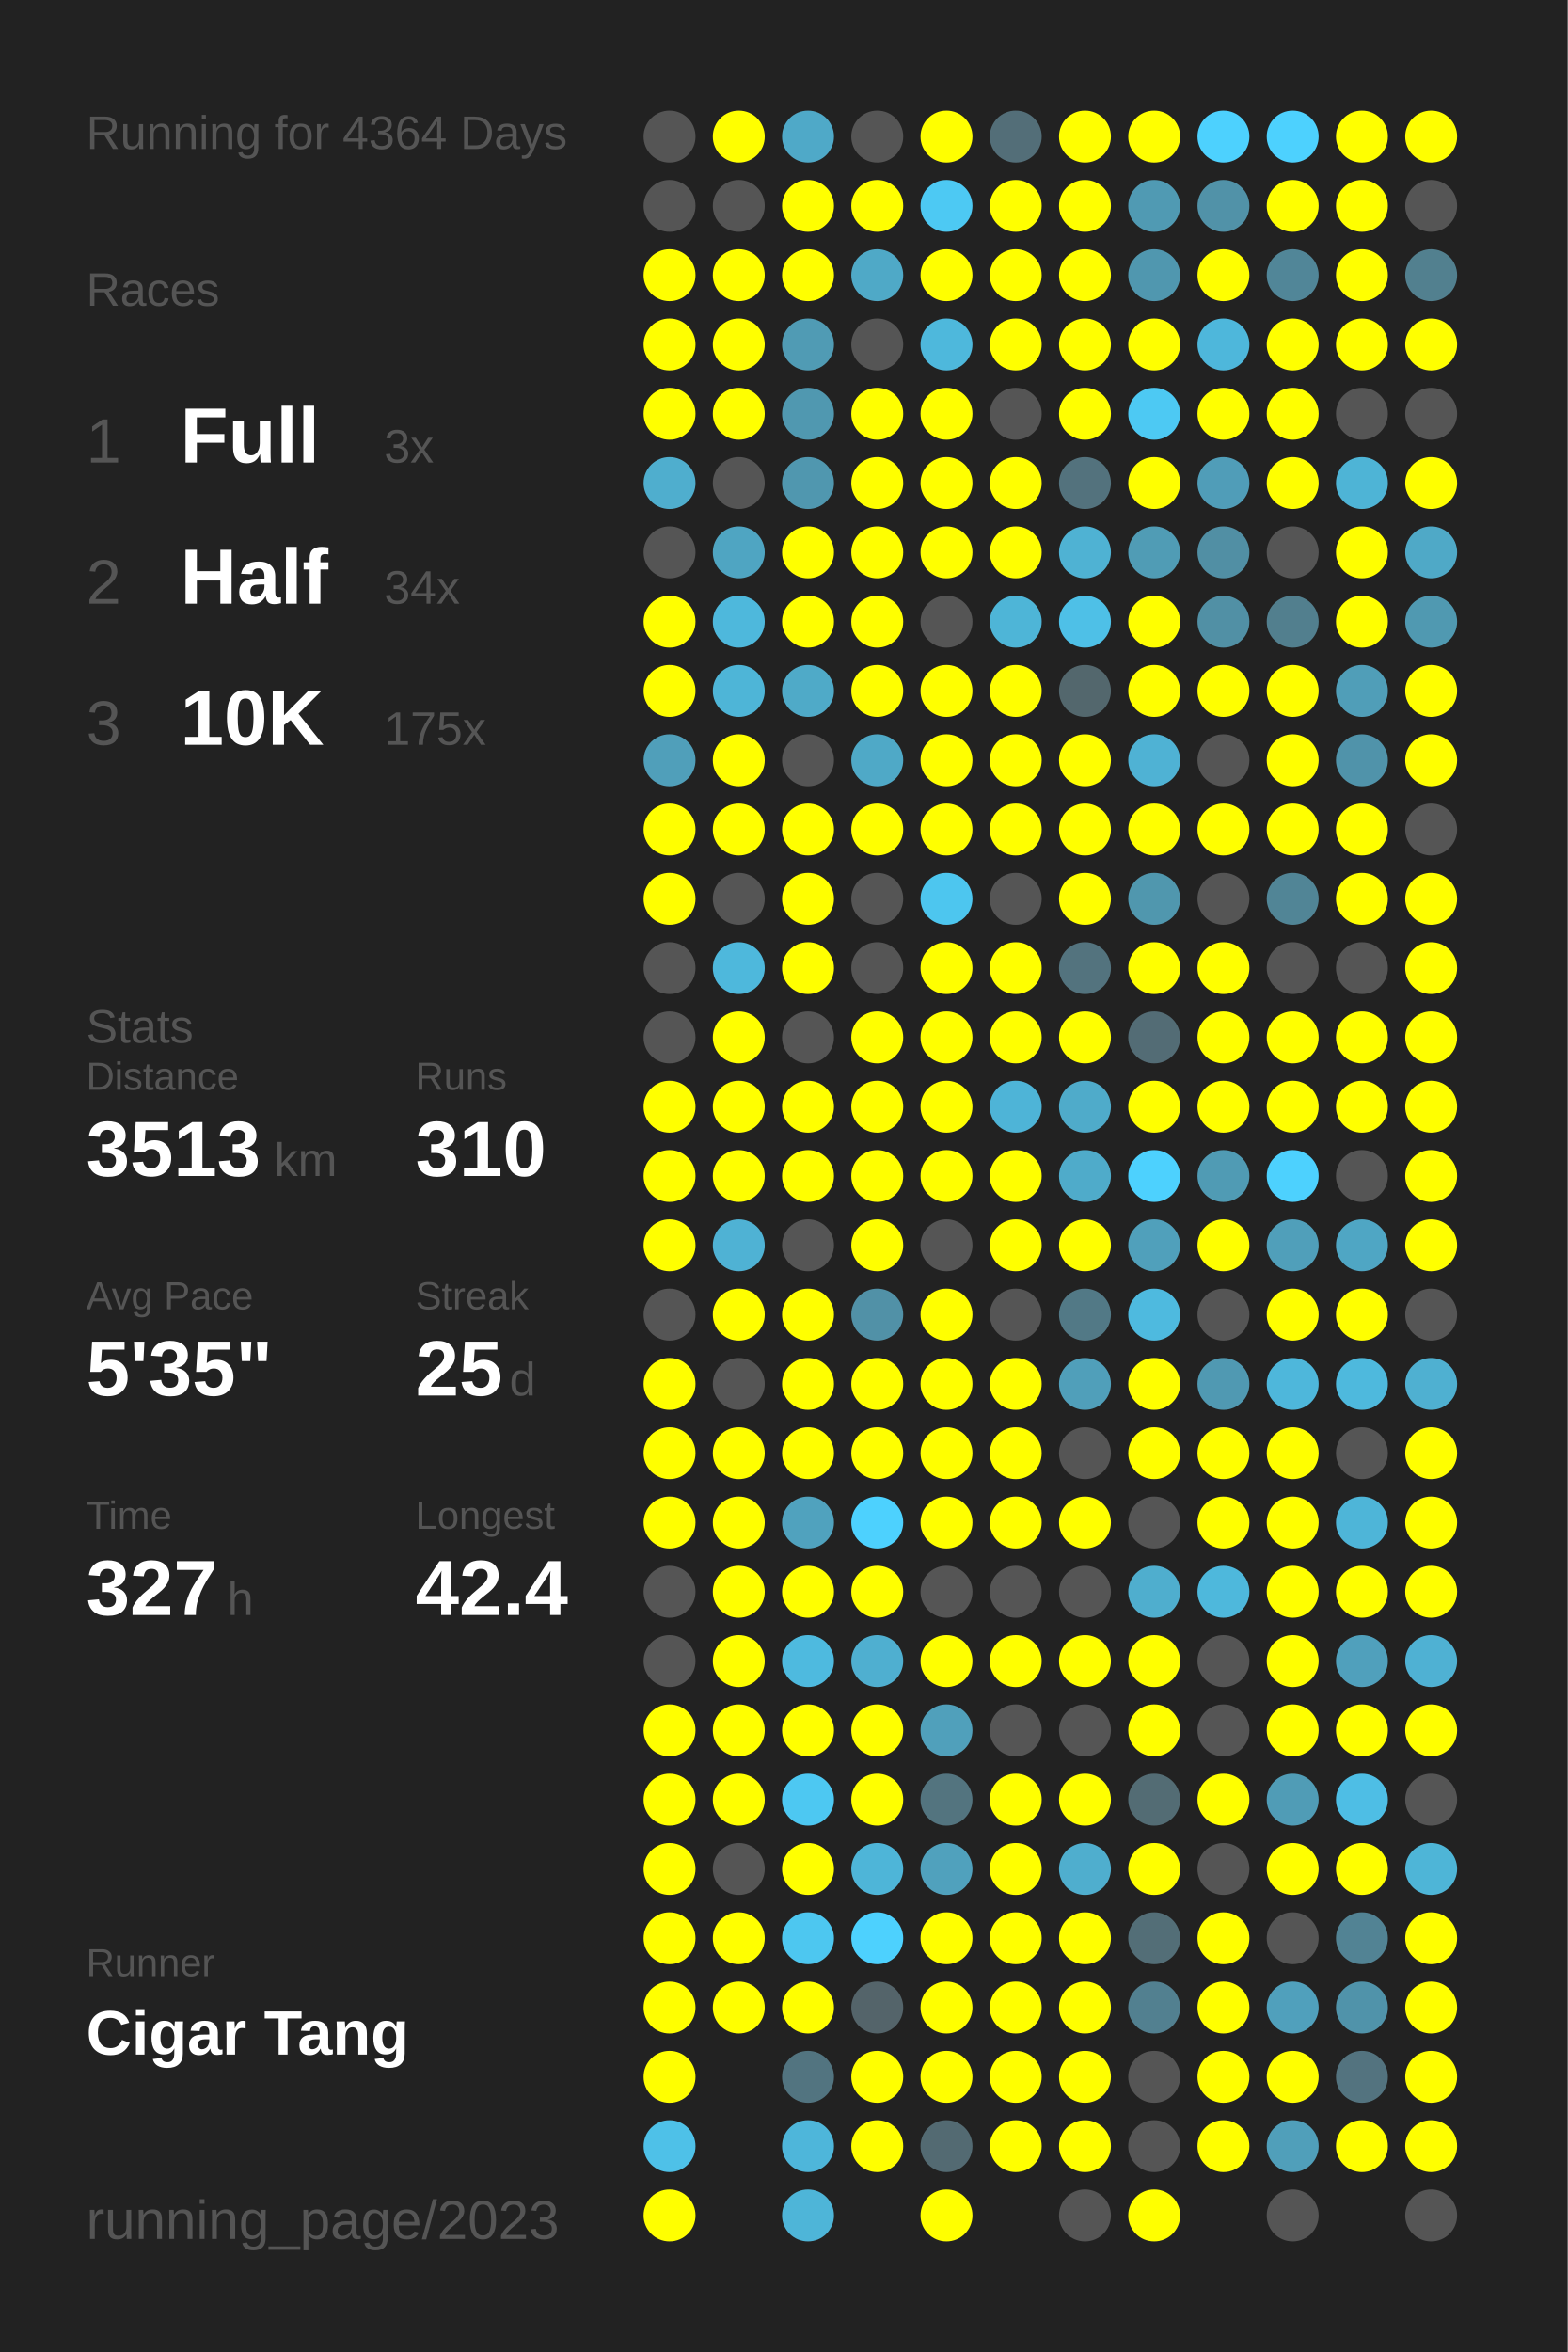
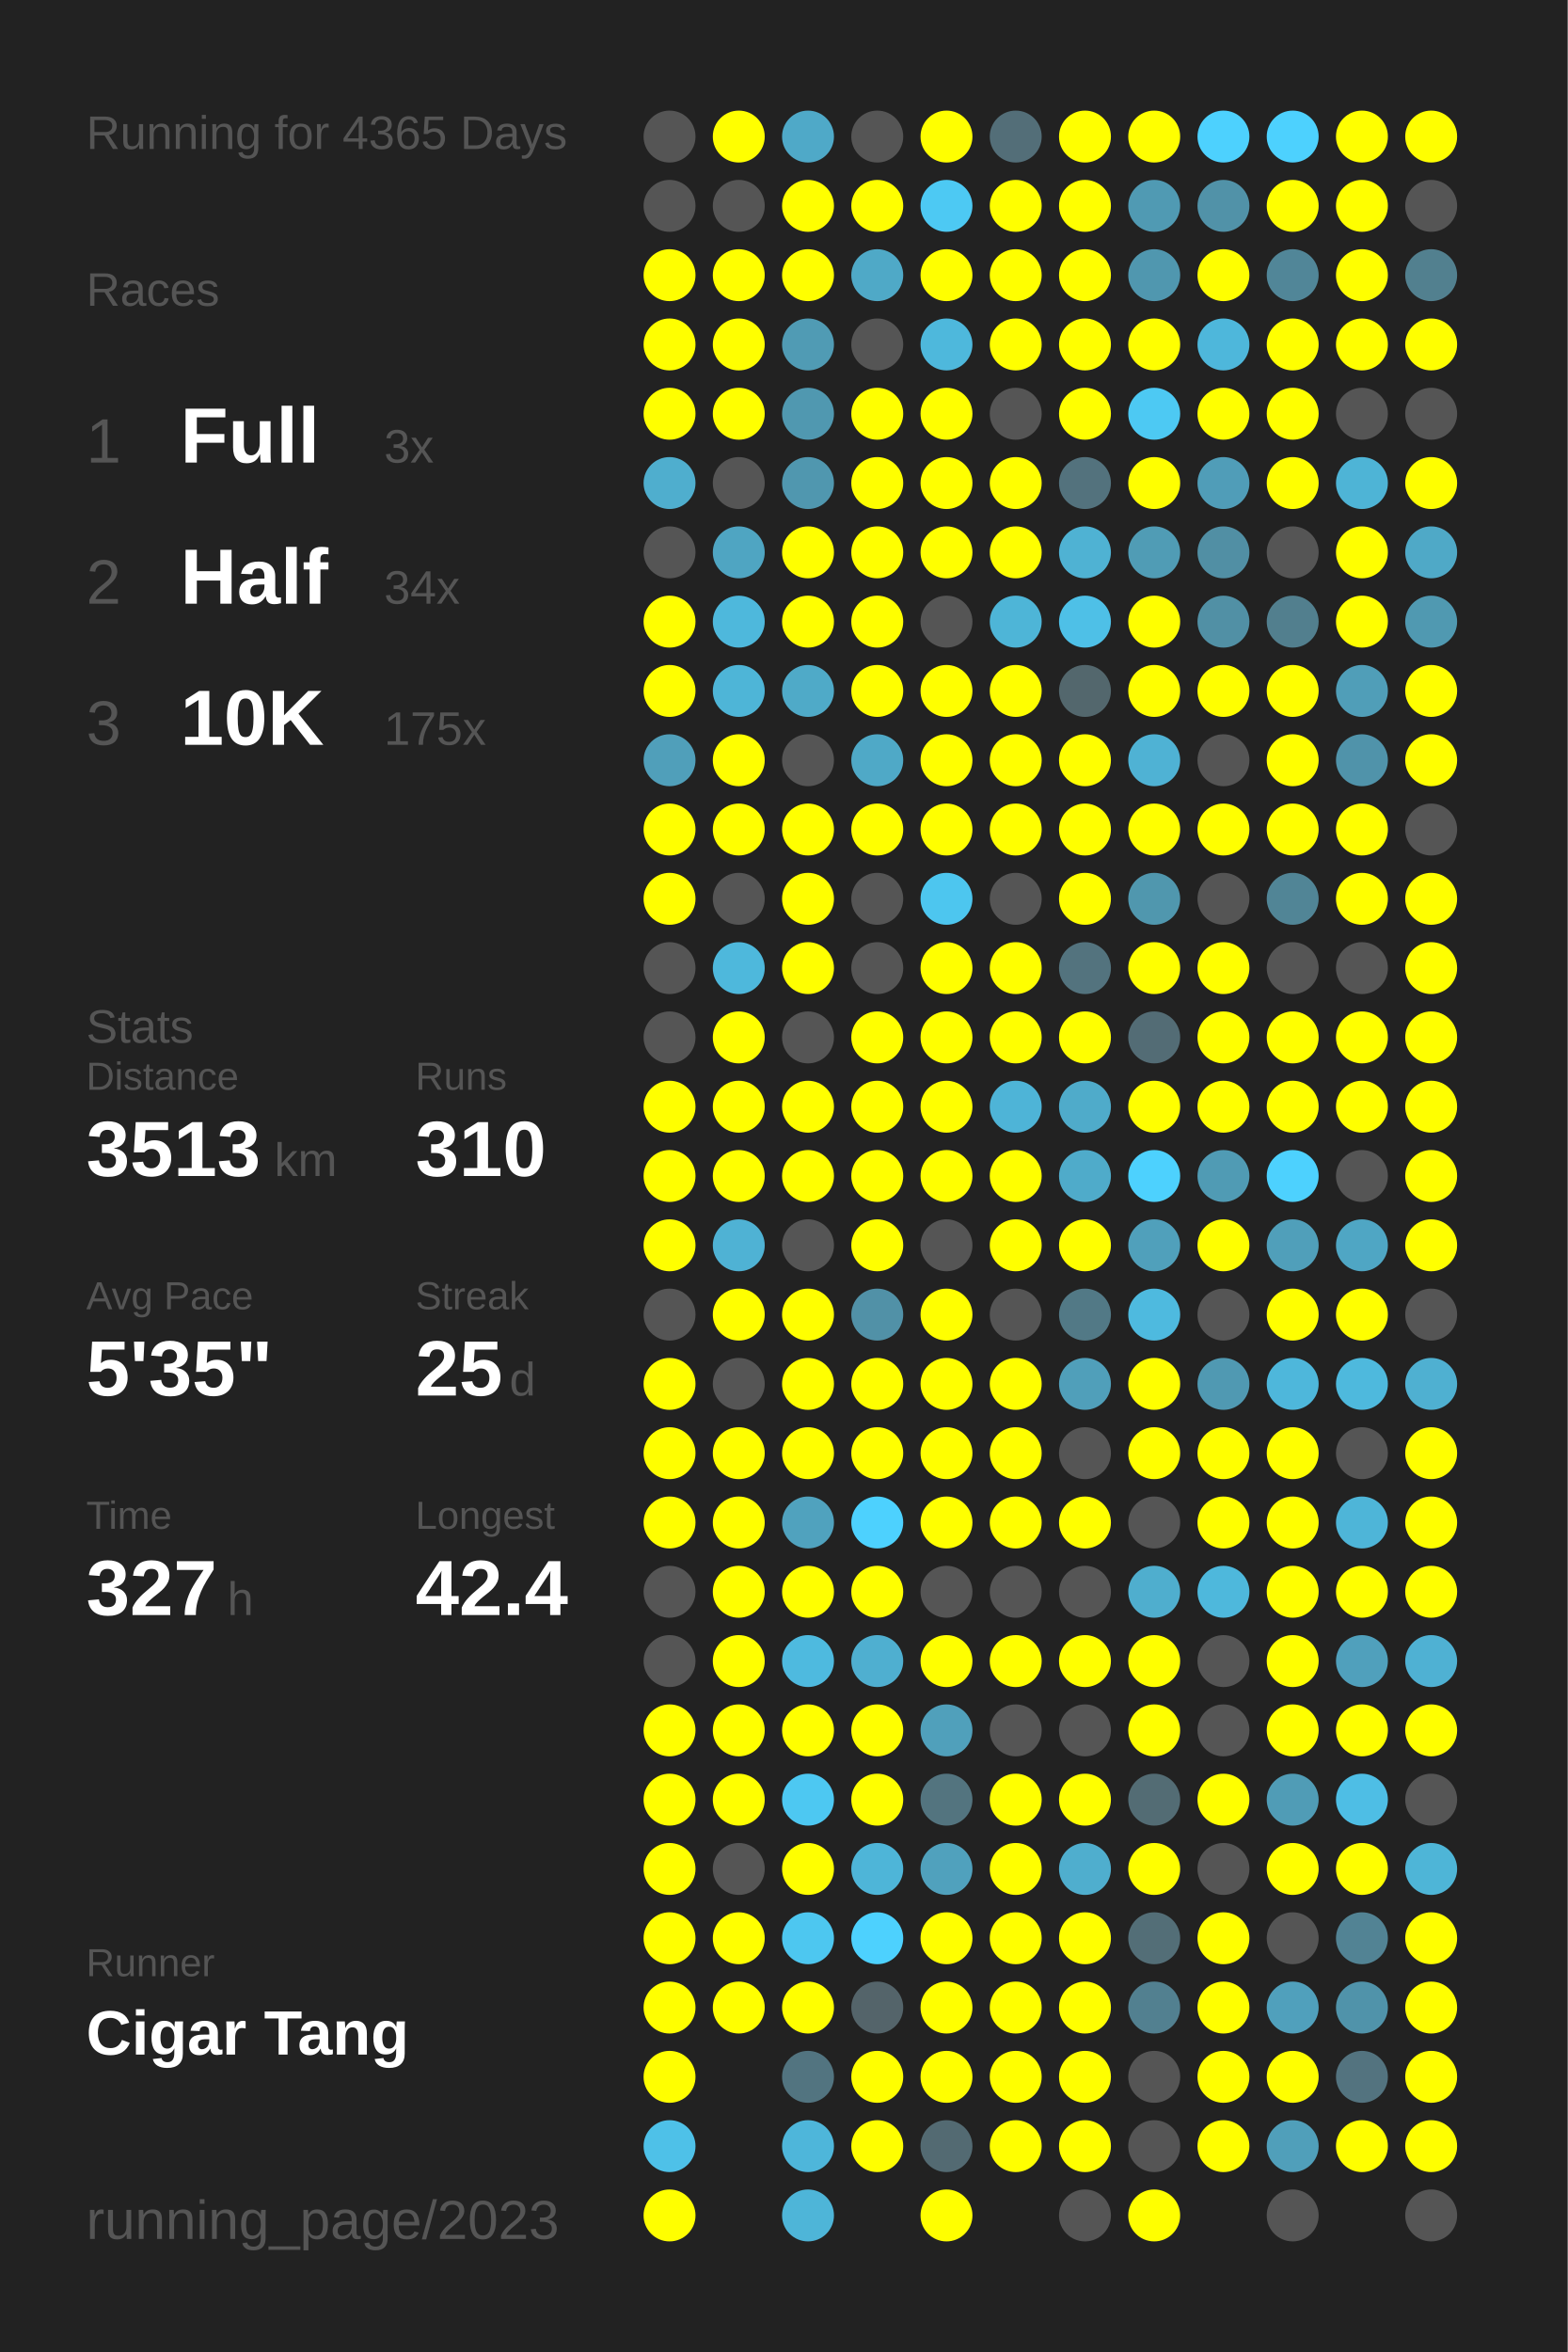
<svg xmlns="http://www.w3.org/2000/svg" baseProfile="full" height="300mm" version="1.1" viewBox="0,0,200,300" width="200mm">
  <defs />
  <rect fill="#222222" height="300" width="200" x="0" y="0" />
-   <text fill="#555555" style="font-size:6px; font-family:Arial;" x="11" y="19">Running for 4364 Days</text>
+   <text fill="#555555" style="font-size:6px; font-family:Arial;" x="11" y="19">Running for 4365 Days</text>
  <text fill="#555555" style="font-size:6px; font-family:Arial;" x="11" y="39">Races</text>
  <text fill="#555555" style="font-size:8px; font-family:Arial;" x="11" y="59">1</text>
  <text fill="#FFFFFF" style="font-size:10px; font-family:Arial; font-weight:bold;" x="23" y="59">Full</text>
  <text fill="#555555" style="font-size:6px; font-family:Arial;" x="49" y="59">3x</text>
  <text fill="#555555" style="font-size:8px; font-family:Arial;" x="11" y="77">2</text>
  <text fill="#FFFFFF" style="font-size:10px; font-family:Arial; font-weight:bold;" x="23" y="77">Half</text>
  <text fill="#555555" style="font-size:6px; font-family:Arial;" x="49" y="77">34x</text>
  <text fill="#555555" style="font-size:8px; font-family:Arial;" x="11" y="95">3</text>
  <text fill="#FFFFFF" style="font-size:10px; font-family:Arial; font-weight:bold;" x="23" y="95">10K</text>
  <text fill="#555555" style="font-size:6px; font-family:Arial;" x="49" y="95">175x</text>
  <text fill="#555555" style="font-size:6px; font-family:Arial;" x="11" y="133">Stats</text>
  <text fill="#555555" style="font-size:5px; font-family:Arial;" x="11" y="139">Distance</text>
  <text fill="#FFFFFF" style="font-size:10px; font-family:Arial; font-weight:bold;" x="11" y="150">3513</text>
  <text fill="#555555" style="font-size:6px; font-family:Arial;" x="35" y="150">km</text>
  <text fill="#555555" style="font-size:5px; font-family:Arial;" x="53" y="139">Runs</text>
  <text fill="#FFFFFF" style="font-size:10px; font-family:Arial; font-weight:bold;" x="53" y="150">310</text>
  <text fill="#555555" style="font-size:5px; font-family:Arial;" x="11" y="167">Avg Pace</text>
  <text fill="#FFFFFF" style="font-size:10px; font-family:Arial; font-weight:bold;" x="11" y="178">5'35"</text>
  <text fill="#555555" style="font-size:5px; font-family:Arial;" x="53" y="167">Streak</text>
  <text fill="#FFFFFF" style="font-size:10px; font-family:Arial; font-weight:bold;" x="53" y="178">25</text>
  <text fill="#555555" style="font-size:6px; font-family:Arial;" x="65" y="178">d</text>
  <text fill="#555555" style="font-size:5px; font-family:Arial;" x="11" y="195">Time</text>
  <text fill="#FFFFFF" style="font-size:10px; font-family:Arial; font-weight:bold;" x="11" y="206">327</text>
  <text fill="#555555" style="font-size:6px; font-family:Arial;" x="29" y="206">h</text>
  <text fill="#555555" style="font-size:5px; font-family:Arial;" x="53" y="195">Longest</text>
  <text fill="#FFFFFF" style="font-size:10px; font-family:Arial; font-weight:bold;" x="53" y="206">42.4</text>
  <text fill="#555555" style="font-size:5px; font-family:Arial;" x="11" y="252.065">Runner</text>
  <text fill="#FFFFFF" style="font-size:8px; font-family:Arial; font-weight:bold;" x="11" y="262.065">Cigar Tang</text>
  <text fill="#555555" style="font-size:7px; font-family:Arial;" x="11" y="285.581">running_page/2023</text>
  <circle cx="85.417" cy="17.419" fill="#555555" r="3.312" />
  <circle cx="85.417" cy="26.258" fill="#555555" r="3.312" />
  <circle cx="85.417" cy="35.097" fill="#FFFF00" r="3.312" />
  <circle cx="85.417" cy="43.935" fill="#FFFF00" r="3.312" />
  <circle cx="85.417" cy="52.774" fill="#FFFF00" r="3.312" />
  <circle cx="85.417" cy="61.613" fill="#4faece" r="3.312" />
  <circle cx="85.417" cy="70.452" fill="#555555" r="3.312" />
  <circle cx="85.417" cy="79.29" fill="#FFFF00" r="3.312" />
  <circle cx="85.417" cy="88.129" fill="#FFFF00" r="3.312" />
  <circle cx="85.417" cy="96.968" fill="#509fba" r="3.312" />
  <circle cx="85.417" cy="105.806" fill="#FFFF00" r="3.312" />
  <circle cx="85.417" cy="114.645" fill="#FFFF00" r="3.312" />
  <circle cx="85.417" cy="123.484" fill="#555555" r="3.312" />
  <circle cx="85.417" cy="132.323" fill="#555555" r="3.312" />
  <circle cx="85.417" cy="141.161" fill="#FFFF00" r="3.312" />
  <circle cx="85.417" cy="150" fill="#FFFF00" r="3.312" />
  <circle cx="85.417" cy="158.839" fill="#FFFF00" r="3.312" />
  <circle cx="85.417" cy="167.677" fill="#555555" r="3.312" />
  <circle cx="85.417" cy="176.516" fill="#FFFF00" r="3.312" />
  <circle cx="85.417" cy="185.355" fill="#FFFF00" r="3.312" />
  <circle cx="85.417" cy="194.194" fill="#FFFF00" r="3.312" />
  <circle cx="85.417" cy="203.032" fill="#555555" r="3.312" />
  <circle cx="85.417" cy="211.871" fill="#555555" r="3.312" />
  <circle cx="85.417" cy="220.71" fill="#FFFF00" r="3.312" />
  <circle cx="85.417" cy="229.548" fill="#FFFF00" r="3.312" />
  <circle cx="85.417" cy="238.387" fill="#FFFF00" r="3.312" />
  <circle cx="85.417" cy="247.226" fill="#FFFF00" r="3.312" />
  <circle cx="85.417" cy="256.065" fill="#FFFF00" r="3.312" />
  <circle cx="85.417" cy="264.903" fill="#FFFF00" r="3.312" />
  <circle cx="85.417" cy="273.742" fill="#4ec1e8" r="3.312" />
  <circle cx="85.417" cy="282.581" fill="#FFFF00" r="3.312" />
  <circle cx="94.25" cy="17.419" fill="#FFFF00" r="3.312" />
  <circle cx="94.25" cy="26.258" fill="#555555" r="3.312" />
  <circle cx="94.25" cy="35.097" fill="#FFFF00" r="3.312" />
  <circle cx="94.25" cy="43.935" fill="#FFFF00" r="3.312" />
  <circle cx="94.25" cy="52.774" fill="#FFFF00" r="3.312" />
  <circle cx="94.25" cy="61.613" fill="#555555" r="3.312" />
  <circle cx="94.25" cy="70.452" fill="#4fa5c2" r="3.312" />
  <circle cx="94.25" cy="79.29" fill="#4eb8dc" r="3.312" />
  <circle cx="94.25" cy="88.129" fill="#4eb5d7" r="3.312" />
  <circle cx="94.25" cy="96.968" fill="#FFFF00" r="3.312" />
  <circle cx="94.25" cy="105.806" fill="#FFFF00" r="3.312" />
  <circle cx="94.25" cy="114.645" fill="#555555" r="3.312" />
  <circle cx="94.25" cy="123.484" fill="#4eb8dc" r="3.312" />
  <circle cx="94.25" cy="132.323" fill="#FFFF00" r="3.312" />
  <circle cx="94.25" cy="141.161" fill="#FFFF00" r="3.312" />
  <circle cx="94.25" cy="150" fill="#FFFF00" r="3.312" />
  <circle cx="94.25" cy="158.839" fill="#4fb2d4" r="3.312" />
  <circle cx="94.25" cy="167.677" fill="#FFFF00" r="3.312" />
  <circle cx="94.25" cy="176.516" fill="#555555" r="3.312" />
  <circle cx="94.25" cy="185.355" fill="#FFFF00" r="3.312" />
  <circle cx="94.25" cy="194.194" fill="#FFFF00" r="3.312" />
  <circle cx="94.25" cy="203.032" fill="#FFFF00" r="3.312" />
  <circle cx="94.25" cy="211.871" fill="#FFFF00" r="3.312" />
  <circle cx="94.25" cy="220.71" fill="#FFFF00" r="3.312" />
  <circle cx="94.25" cy="229.548" fill="#FFFF00" r="3.312" />
  <circle cx="94.25" cy="238.387" fill="#555555" r="3.312" />
  <circle cx="94.25" cy="247.226" fill="#FFFF00" r="3.312" />
  <circle cx="94.25" cy="256.065" fill="#FFFF00" r="3.312" />
  <circle cx="103.083" cy="17.419" fill="#4fa9c8" r="3.312" />
  <circle cx="103.083" cy="26.258" fill="#FFFF00" r="3.312" />
  <circle cx="103.083" cy="35.097" fill="#FFFF00" r="3.312" />
  <circle cx="103.083" cy="43.935" fill="#509bb4" r="3.312" />
  <circle cx="103.083" cy="52.774" fill="#5098b0" r="3.312" />
  <circle cx="103.083" cy="61.613" fill="#5097af" r="3.312" />
  <circle cx="103.083" cy="70.452" fill="#FFFF00" r="3.312" />
  <circle cx="103.083" cy="79.29" fill="#FFFF00" r="3.312" />
  <circle cx="103.083" cy="88.129" fill="#4faac8" r="3.312" />
  <circle cx="103.083" cy="96.968" fill="#555555" r="3.312" />
  <circle cx="103.083" cy="105.806" fill="#FFFF00" r="3.312" />
  <circle cx="103.083" cy="114.645" fill="#FFFF00" r="3.312" />
  <circle cx="103.083" cy="123.484" fill="#FFFF00" r="3.312" />
  <circle cx="103.083" cy="132.323" fill="#555555" r="3.312" />
  <circle cx="103.083" cy="141.161" fill="#FFFF00" r="3.312" />
  <circle cx="103.083" cy="150" fill="#FFFF00" r="3.312" />
  <circle cx="103.083" cy="158.839" fill="#555555" r="3.312" />
  <circle cx="103.083" cy="167.677" fill="#FFFF00" r="3.312" />
  <circle cx="103.083" cy="176.516" fill="#FFFF00" r="3.312" />
  <circle cx="103.083" cy="185.355" fill="#FFFF00" r="3.312" />
  <circle cx="103.083" cy="194.194" fill="#50a2be" r="3.312" />
  <circle cx="103.083" cy="203.032" fill="#FFFF00" r="3.312" />
  <circle cx="103.083" cy="211.871" fill="#4ebadf" r="3.312" />
  <circle cx="103.083" cy="220.71" fill="#FFFF00" r="3.312" />
  <circle cx="103.083" cy="229.548" fill="#4dc8f2" r="3.312" />
  <circle cx="103.083" cy="238.387" fill="#FFFF00" r="3.312" />
  <circle cx="103.083" cy="247.226" fill="#4dc7f0" r="3.312" />
  <circle cx="103.083" cy="256.065" fill="#FFFF00" r="3.312" />
  <circle cx="103.083" cy="264.903" fill="#527480" r="3.312" />
  <circle cx="103.083" cy="273.742" fill="#4eb6da" r="3.312" />
  <circle cx="103.083" cy="282.581" fill="#4eb5d8" r="3.312" />
  <circle cx="111.917" cy="17.419" fill="#555555" r="3.312" />
  <circle cx="111.917" cy="26.258" fill="#FFFF00" r="3.312" />
  <circle cx="111.917" cy="35.097" fill="#4fa9c7" r="3.312" />
  <circle cx="111.917" cy="43.935" fill="#555555" r="3.312" />
  <circle cx="111.917" cy="52.774" fill="#FFFF00" r="3.312" />
  <circle cx="111.917" cy="61.613" fill="#FFFF00" r="3.312" />
  <circle cx="111.917" cy="70.452" fill="#FFFF00" r="3.312" />
  <circle cx="111.917" cy="79.29" fill="#FFFF00" r="3.312" />
  <circle cx="111.917" cy="88.129" fill="#FFFF00" r="3.312" />
  <circle cx="111.917" cy="96.968" fill="#4fa9c7" r="3.312" />
  <circle cx="111.917" cy="105.806" fill="#FFFF00" r="3.312" />
  <circle cx="111.917" cy="114.645" fill="#555555" r="3.312" />
  <circle cx="111.917" cy="123.484" fill="#555555" r="3.312" />
  <circle cx="111.917" cy="132.323" fill="#FFFF00" r="3.312" />
  <circle cx="111.917" cy="141.161" fill="#FFFF00" r="3.312" />
  <circle cx="111.917" cy="150" fill="#FFFF00" r="3.312" />
  <circle cx="111.917" cy="158.839" fill="#FFFF00" r="3.312" />
  <circle cx="111.917" cy="167.677" fill="#5191a7" r="3.312" />
  <circle cx="111.917" cy="176.516" fill="#FFFF00" r="3.312" />
  <circle cx="111.917" cy="185.355" fill="#FFFF00" r="3.312" />
  <circle cx="111.917" cy="194.194" fill="#4dd1fe" r="3.312" />
  <circle cx="111.917" cy="203.032" fill="#FFFF00" r="3.312" />
  <circle cx="111.917" cy="211.871" fill="#4fafd0" r="3.312" />
  <circle cx="111.917" cy="220.71" fill="#FFFF00" r="3.312" />
  <circle cx="111.917" cy="229.548" fill="#FFFF00" r="3.312" />
  <circle cx="111.917" cy="238.387" fill="#4eb5d8" r="3.312" />
  <circle cx="111.917" cy="247.226" fill="#4dd1fe" r="3.312" />
  <circle cx="111.917" cy="256.065" fill="#54646a" r="3.312" />
  <circle cx="111.917" cy="264.903" fill="#FFFF00" r="3.312" />
  <circle cx="111.917" cy="273.742" fill="#FFFF00" r="3.312" />
  <circle cx="120.75" cy="17.419" fill="#FFFF00" r="3.312" />
  <circle cx="120.75" cy="26.258" fill="#4dc9f3" r="3.312" />
  <circle cx="120.75" cy="35.097" fill="#FFFF00" r="3.312" />
  <circle cx="120.75" cy="43.935" fill="#4eb8dc" r="3.312" />
  <circle cx="120.75" cy="52.774" fill="#FFFF00" r="3.312" />
  <circle cx="120.75" cy="61.613" fill="#FFFF00" r="3.312" />
  <circle cx="120.75" cy="70.452" fill="#FFFF00" r="3.312" />
  <circle cx="120.75" cy="79.29" fill="#555555" r="3.312" />
  <circle cx="120.75" cy="88.129" fill="#FFFF00" r="3.312" />
  <circle cx="120.75" cy="96.968" fill="#FFFF00" r="3.312" />
  <circle cx="120.75" cy="105.806" fill="#FFFF00" r="3.312" />
  <circle cx="120.75" cy="114.645" fill="#4dc6ef" r="3.312" />
  <circle cx="120.75" cy="123.484" fill="#FFFF00" r="3.312" />
  <circle cx="120.75" cy="132.323" fill="#FFFF00" r="3.312" />
  <circle cx="120.75" cy="141.161" fill="#FFFF00" r="3.312" />
  <circle cx="120.75" cy="150" fill="#FFFF00" r="3.312" />
  <circle cx="120.75" cy="158.839" fill="#555555" r="3.312" />
  <circle cx="120.75" cy="167.677" fill="#FFFF00" r="3.312" />
  <circle cx="120.75" cy="176.516" fill="#FFFF00" r="3.312" />
  <circle cx="120.75" cy="185.355" fill="#FFFF00" r="3.312" />
  <circle cx="120.75" cy="194.194" fill="#FFFF00" r="3.312" />
  <circle cx="120.75" cy="203.032" fill="#555555" r="3.312" />
  <circle cx="120.75" cy="211.871" fill="#FFFF00" r="3.312" />
  <circle cx="120.75" cy="220.71" fill="#50a0bb" r="3.312" />
  <circle cx="120.75" cy="229.548" fill="#53747f" r="3.312" />
  <circle cx="120.75" cy="238.387" fill="#50a1bd" r="3.312" />
  <circle cx="120.75" cy="247.226" fill="#FFFF00" r="3.312" />
  <circle cx="120.75" cy="256.065" fill="#FFFF00" r="3.312" />
  <circle cx="120.75" cy="264.903" fill="#FFFF00" r="3.312" />
  <circle cx="120.75" cy="273.742" fill="#536a72" r="3.312" />
  <circle cx="120.75" cy="282.581" fill="#FFFF00" r="3.312" />
  <circle cx="129.583" cy="17.419" fill="#536e78" r="3.312" />
  <circle cx="129.583" cy="26.258" fill="#FFFF00" r="3.312" />
  <circle cx="129.583" cy="35.097" fill="#FFFF00" r="3.312" />
  <circle cx="129.583" cy="43.935" fill="#FFFF00" r="3.312" />
  <circle cx="129.583" cy="52.774" fill="#555555" r="3.312" />
  <circle cx="129.583" cy="61.613" fill="#FFFF00" r="3.312" />
  <circle cx="129.583" cy="70.452" fill="#FFFF00" r="3.312" />
  <circle cx="129.583" cy="79.29" fill="#4eb5d7" r="3.312" />
  <circle cx="129.583" cy="88.129" fill="#FFFF00" r="3.312" />
  <circle cx="129.583" cy="96.968" fill="#FFFF00" r="3.312" />
  <circle cx="129.583" cy="105.806" fill="#FFFF00" r="3.312" />
  <circle cx="129.583" cy="114.645" fill="#555555" r="3.312" />
  <circle cx="129.583" cy="123.484" fill="#FFFF00" r="3.312" />
  <circle cx="129.583" cy="132.323" fill="#FFFF00" r="3.312" />
  <circle cx="129.583" cy="141.161" fill="#4eb4d7" r="3.312" />
  <circle cx="129.583" cy="150" fill="#FFFF00" r="3.312" />
  <circle cx="129.583" cy="158.839" fill="#FFFF00" r="3.312" />
  <circle cx="129.583" cy="167.677" fill="#555555" r="3.312" />
  <circle cx="129.583" cy="176.516" fill="#FFFF00" r="3.312" />
  <circle cx="129.583" cy="185.355" fill="#FFFF00" r="3.312" />
  <circle cx="129.583" cy="194.194" fill="#FFFF00" r="3.312" />
  <circle cx="129.583" cy="203.032" fill="#555555" r="3.312" />
  <circle cx="129.583" cy="211.871" fill="#FFFF00" r="3.312" />
  <circle cx="129.583" cy="220.71" fill="#555555" r="3.312" />
  <circle cx="129.583" cy="229.548" fill="#FFFF00" r="3.312" />
  <circle cx="129.583" cy="238.387" fill="#FFFF00" r="3.312" />
  <circle cx="129.583" cy="247.226" fill="#FFFF00" r="3.312" />
  <circle cx="129.583" cy="256.065" fill="#FFFF00" r="3.312" />
  <circle cx="129.583" cy="264.903" fill="#FFFF00" r="3.312" />
  <circle cx="129.583" cy="273.742" fill="#FFFF00" r="3.312" />
  <circle cx="138.417" cy="17.419" fill="#FFFF00" r="3.312" />
  <circle cx="138.417" cy="26.258" fill="#FFFF00" r="3.312" />
  <circle cx="138.417" cy="35.097" fill="#FFFF00" r="3.312" />
  <circle cx="138.417" cy="43.935" fill="#FFFF00" r="3.312" />
  <circle cx="138.417" cy="52.774" fill="#FFFF00" r="3.312" />
  <circle cx="138.417" cy="61.613" fill="#53727d" r="3.312" />
  <circle cx="138.417" cy="70.452" fill="#4fb2d3" r="3.312" />
  <circle cx="138.417" cy="79.29" fill="#4ec0e7" r="3.312" />
  <circle cx="138.417" cy="88.129" fill="#53676d" r="3.312" />
  <circle cx="138.417" cy="96.968" fill="#FFFF00" r="3.312" />
  <circle cx="138.417" cy="105.806" fill="#FFFF00" r="3.312" />
  <circle cx="138.417" cy="114.645" fill="#FFFF00" r="3.312" />
  <circle cx="138.417" cy="123.484" fill="#53737e" r="3.312" />
  <circle cx="138.417" cy="132.323" fill="#FFFF00" r="3.312" />
  <circle cx="138.417" cy="141.161" fill="#4fabca" r="3.312" />
  <circle cx="138.417" cy="150" fill="#4fabca" r="3.312" />
  <circle cx="138.417" cy="158.839" fill="#FFFF00" r="3.312" />
  <circle cx="138.417" cy="167.677" fill="#527986" r="3.312" />
  <circle cx="138.417" cy="176.516" fill="#509fba" r="3.312" />
  <circle cx="138.417" cy="185.355" fill="#555555" r="3.312" />
  <circle cx="138.417" cy="194.194" fill="#FFFF00" r="3.312" />
  <circle cx="138.417" cy="203.032" fill="#555555" r="3.312" />
  <circle cx="138.417" cy="211.871" fill="#FFFF00" r="3.312" />
  <circle cx="138.417" cy="220.71" fill="#555555" r="3.312" />
  <circle cx="138.417" cy="229.548" fill="#FFFF00" r="3.312" />
  <circle cx="138.417" cy="238.387" fill="#4faece" r="3.312" />
  <circle cx="138.417" cy="247.226" fill="#FFFF00" r="3.312" />
  <circle cx="138.417" cy="256.065" fill="#FFFF00" r="3.312" />
  <circle cx="138.417" cy="264.903" fill="#FFFF00" r="3.312" />
  <circle cx="138.417" cy="273.742" fill="#FFFF00" r="3.312" />
  <circle cx="138.417" cy="282.581" fill="#555555" r="3.312" />
  <circle cx="147.25" cy="17.419" fill="#FFFF00" r="3.312" />
  <circle cx="147.25" cy="26.258" fill="#509ab3" r="3.312" />
  <circle cx="147.25" cy="35.097" fill="#5097af" r="3.312" />
  <circle cx="147.25" cy="43.935" fill="#FFFF00" r="3.312" />
  <circle cx="147.25" cy="52.774" fill="#4dc9f3" r="3.312" />
  <circle cx="147.25" cy="61.613" fill="#FFFF00" r="3.312" />
  <circle cx="147.25" cy="70.452" fill="#509cb5" r="3.312" />
  <circle cx="147.25" cy="79.29" fill="#FFFF00" r="3.312" />
  <circle cx="147.25" cy="88.129" fill="#FFFF00" r="3.312" />
  <circle cx="147.25" cy="96.968" fill="#4fb2d4" r="3.312" />
  <circle cx="147.25" cy="105.806" fill="#FFFF00" r="3.312" />
  <circle cx="147.25" cy="114.645" fill="#5097ae" r="3.312" />
  <circle cx="147.25" cy="123.484" fill="#FFFF00" r="3.312" />
  <circle cx="147.25" cy="132.323" fill="#536c75" r="3.312" />
  <circle cx="147.25" cy="141.161" fill="#FFFF00" r="3.312" />
  <circle cx="147.25" cy="150" fill="#4dd1fe" r="3.312" />
  <circle cx="147.25" cy="158.839" fill="#50a0bb" r="3.312" />
  <circle cx="147.25" cy="167.677" fill="#4ebadf" r="3.312" />
  <circle cx="147.25" cy="176.516" fill="#FFFF00" r="3.312" />
  <circle cx="147.25" cy="185.355" fill="#FFFF00" r="3.312" />
  <circle cx="147.25" cy="194.194" fill="#555555" r="3.312" />
  <circle cx="147.25" cy="203.032" fill="#4faece" r="3.312" />
  <circle cx="147.25" cy="211.871" fill="#FFFF00" r="3.312" />
  <circle cx="147.25" cy="220.71" fill="#FFFF00" r="3.312" />
  <circle cx="147.25" cy="229.548" fill="#536c74" r="3.312" />
  <circle cx="147.25" cy="238.387" fill="#FFFF00" r="3.312" />
  <circle cx="147.25" cy="247.226" fill="#536e77" r="3.312" />
  <circle cx="147.25" cy="256.065" fill="#528090" r="3.312" />
  <circle cx="147.25" cy="264.903" fill="#555555" r="3.312" />
  <circle cx="147.25" cy="273.742" fill="#555555" r="3.312" />
  <circle cx="147.25" cy="282.581" fill="#FFFF00" r="3.312" />
  <circle cx="156.083" cy="17.419" fill="#4dd1fe" r="3.312" />
  <circle cx="156.083" cy="26.258" fill="#5192a8" r="3.312" />
  <circle cx="156.083" cy="35.097" fill="#FFFF00" r="3.312" />
  <circle cx="156.083" cy="43.935" fill="#4eb7db" r="3.312" />
  <circle cx="156.083" cy="52.774" fill="#FFFF00" r="3.312" />
  <circle cx="156.083" cy="61.613" fill="#509db8" r="3.312" />
  <circle cx="156.083" cy="70.452" fill="#518fa4" r="3.312" />
  <circle cx="156.083" cy="79.29" fill="#5190a5" r="3.312" />
  <circle cx="156.083" cy="88.129" fill="#FFFF00" r="3.312" />
  <circle cx="156.083" cy="96.968" fill="#555555" r="3.312" />
  <circle cx="156.083" cy="105.806" fill="#FFFF00" r="3.312" />
  <circle cx="156.083" cy="114.645" fill="#555555" r="3.312" />
  <circle cx="156.083" cy="123.484" fill="#FFFF00" r="3.312" />
  <circle cx="156.083" cy="132.323" fill="#FFFF00" r="3.312" />
  <circle cx="156.083" cy="141.161" fill="#FFFF00" r="3.312" />
  <circle cx="156.083" cy="150" fill="#509bb4" r="3.312" />
  <circle cx="156.083" cy="158.839" fill="#FFFF00" r="3.312" />
  <circle cx="156.083" cy="167.677" fill="#555555" r="3.312" />
  <circle cx="156.083" cy="176.516" fill="#5099b2" r="3.312" />
  <circle cx="156.083" cy="185.355" fill="#FFFF00" r="3.312" />
  <circle cx="156.083" cy="194.194" fill="#FFFF00" r="3.312" />
  <circle cx="156.083" cy="203.032" fill="#4eb8dc" r="3.312" />
  <circle cx="156.083" cy="211.871" fill="#555555" r="3.312" />
  <circle cx="156.083" cy="220.71" fill="#555555" r="3.312" />
  <circle cx="156.083" cy="229.548" fill="#FFFF00" r="3.312" />
  <circle cx="156.083" cy="238.387" fill="#555555" r="3.312" />
  <circle cx="156.083" cy="247.226" fill="#FFFF00" r="3.312" />
  <circle cx="156.083" cy="256.065" fill="#FFFF00" r="3.312" />
  <circle cx="156.083" cy="264.903" fill="#FFFF00" r="3.312" />
  <circle cx="156.083" cy="273.742" fill="#FFFF00" r="3.312" />
  <circle cx="164.917" cy="17.419" fill="#4dd1fe" r="3.312" />
  <circle cx="164.917" cy="26.258" fill="#FFFF00" r="3.312" />
  <circle cx="164.917" cy="35.097" fill="#518698" r="3.312" />
  <circle cx="164.917" cy="43.935" fill="#FFFF00" r="3.312" />
  <circle cx="164.917" cy="52.774" fill="#FFFF00" r="3.312" />
  <circle cx="164.917" cy="61.613" fill="#FFFF00" r="3.312" />
  <circle cx="164.917" cy="70.452" fill="#555555" r="3.312" />
  <circle cx="164.917" cy="79.29" fill="#527f8e" r="3.312" />
  <circle cx="164.917" cy="88.129" fill="#FFFF00" r="3.312" />
  <circle cx="164.917" cy="96.968" fill="#FFFF00" r="3.312" />
  <circle cx="164.917" cy="105.806" fill="#FFFF00" r="3.312" />
  <circle cx="164.917" cy="114.645" fill="#518596" r="3.312" />
  <circle cx="164.917" cy="123.484" fill="#555555" r="3.312" />
  <circle cx="164.917" cy="132.323" fill="#FFFF00" r="3.312" />
  <circle cx="164.917" cy="141.161" fill="#FFFF00" r="3.312" />
  <circle cx="164.917" cy="150" fill="#4dd1fe" r="3.312" />
  <circle cx="164.917" cy="158.839" fill="#509fba" r="3.312" />
  <circle cx="164.917" cy="167.677" fill="#FFFF00" r="3.312" />
  <circle cx="164.917" cy="176.516" fill="#4eb7db" r="3.312" />
  <circle cx="164.917" cy="185.355" fill="#FFFF00" r="3.312" />
  <circle cx="164.917" cy="194.194" fill="#FFFF00" r="3.312" />
  <circle cx="164.917" cy="203.032" fill="#FFFF00" r="3.312" />
  <circle cx="164.917" cy="211.871" fill="#FFFF00" r="3.312" />
  <circle cx="164.917" cy="220.71" fill="#FFFF00" r="3.312" />
  <circle cx="164.917" cy="229.548" fill="#509cb6" r="3.312" />
  <circle cx="164.917" cy="238.387" fill="#FFFF00" r="3.312" />
  <circle cx="164.917" cy="247.226" fill="#555555" r="3.312" />
  <circle cx="164.917" cy="256.065" fill="#50a0bc" r="3.312" />
  <circle cx="164.917" cy="264.903" fill="#FFFF00" r="3.312" />
  <circle cx="164.917" cy="273.742" fill="#509fba" r="3.312" />
  <circle cx="164.917" cy="282.581" fill="#555555" r="3.312" />
  <circle cx="173.75" cy="17.419" fill="#FFFF00" r="3.312" />
  <circle cx="173.75" cy="26.258" fill="#FFFF00" r="3.312" />
  <circle cx="173.75" cy="35.097" fill="#FFFF00" r="3.312" />
  <circle cx="173.75" cy="43.935" fill="#FFFF00" r="3.312" />
  <circle cx="173.75" cy="52.774" fill="#555555" r="3.312" />
  <circle cx="173.75" cy="61.613" fill="#4eb4d6" r="3.312" />
  <circle cx="173.75" cy="70.452" fill="#FFFF00" r="3.312" />
  <circle cx="173.75" cy="79.29" fill="#FFFF00" r="3.312" />
  <circle cx="173.75" cy="88.129" fill="#509eb8" r="3.312" />
  <circle cx="173.75" cy="96.968" fill="#5093aa" r="3.312" />
  <circle cx="173.75" cy="105.806" fill="#FFFF00" r="3.312" />
  <circle cx="173.75" cy="114.645" fill="#FFFF00" r="3.312" />
  <circle cx="173.75" cy="123.484" fill="#555555" r="3.312" />
  <circle cx="173.75" cy="132.323" fill="#FFFF00" r="3.312" />
  <circle cx="173.75" cy="141.161" fill="#FFFF00" r="3.312" />
  <circle cx="173.75" cy="150" fill="#555555" r="3.312" />
  <circle cx="173.75" cy="158.839" fill="#4fa6c4" r="3.312" />
  <circle cx="173.75" cy="167.677" fill="#FFFF00" r="3.312" />
  <circle cx="173.75" cy="176.516" fill="#4eb9dd" r="3.312" />
  <circle cx="173.75" cy="185.355" fill="#555555" r="3.312" />
  <circle cx="173.75" cy="194.194" fill="#4eb5d8" r="3.312" />
  <circle cx="173.75" cy="203.032" fill="#FFFF00" r="3.312" />
  <circle cx="173.75" cy="211.871" fill="#50a0bc" r="3.312" />
  <circle cx="173.75" cy="220.71" fill="#FFFF00" r="3.312" />
  <circle cx="173.75" cy="229.548" fill="#4ebee5" r="3.312" />
  <circle cx="173.75" cy="238.387" fill="#FFFF00" r="3.312" />
  <circle cx="173.75" cy="247.226" fill="#528394" r="3.312" />
  <circle cx="173.75" cy="256.065" fill="#5093aa" r="3.312" />
  <circle cx="173.75" cy="264.903" fill="#53737f" r="3.312" />
  <circle cx="173.75" cy="273.742" fill="#FFFF00" r="3.312" />
  <circle cx="182.583" cy="17.419" fill="#FFFF00" r="3.312" />
  <circle cx="182.583" cy="26.258" fill="#555555" r="3.312" />
  <circle cx="182.583" cy="35.097" fill="#52808f" r="3.312" />
  <circle cx="182.583" cy="43.935" fill="#FFFF00" r="3.312" />
  <circle cx="182.583" cy="52.774" fill="#555555" r="3.312" />
  <circle cx="182.583" cy="61.613" fill="#FFFF00" r="3.312" />
  <circle cx="182.583" cy="70.452" fill="#4fa9c7" r="3.312" />
  <circle cx="182.583" cy="79.29" fill="#5099b1" r="3.312" />
  <circle cx="182.583" cy="88.129" fill="#FFFF00" r="3.312" />
  <circle cx="182.583" cy="96.968" fill="#FFFF00" r="3.312" />
  <circle cx="182.583" cy="105.806" fill="#555555" r="3.312" />
  <circle cx="182.583" cy="114.645" fill="#FFFF00" r="3.312" />
  <circle cx="182.583" cy="123.484" fill="#FFFF00" r="3.312" />
  <circle cx="182.583" cy="132.323" fill="#FFFF00" r="3.312" />
  <circle cx="182.583" cy="141.161" fill="#FFFF00" r="3.312" />
  <circle cx="182.583" cy="150" fill="#FFFF00" r="3.312" />
  <circle cx="182.583" cy="158.839" fill="#FFFF00" r="3.312" />
  <circle cx="182.583" cy="167.677" fill="#555555" r="3.312" />
  <circle cx="182.583" cy="176.516" fill="#4fb0d1" r="3.312" />
  <circle cx="182.583" cy="185.355" fill="#FFFF00" r="3.312" />
  <circle cx="182.583" cy="194.194" fill="#FFFF00" r="3.312" />
  <circle cx="182.583" cy="203.032" fill="#FFFF00" r="3.312" />
  <circle cx="182.583" cy="211.871" fill="#4fb1d3" r="3.312" />
  <circle cx="182.583" cy="220.71" fill="#FFFF00" r="3.312" />
  <circle cx="182.583" cy="229.548" fill="#555555" r="3.312" />
  <circle cx="182.583" cy="238.387" fill="#4eb5d7" r="3.312" />
  <circle cx="182.583" cy="247.226" fill="#FFFF00" r="3.312" />
  <circle cx="182.583" cy="256.065" fill="#FFFF00" r="3.312" />
  <circle cx="182.583" cy="264.903" fill="#FFFF00" r="3.312" />
  <circle cx="182.583" cy="273.742" fill="#FFFF00" r="3.312" />
  <circle cx="182.583" cy="282.581" fill="#555555" r="3.312" />
</svg>
